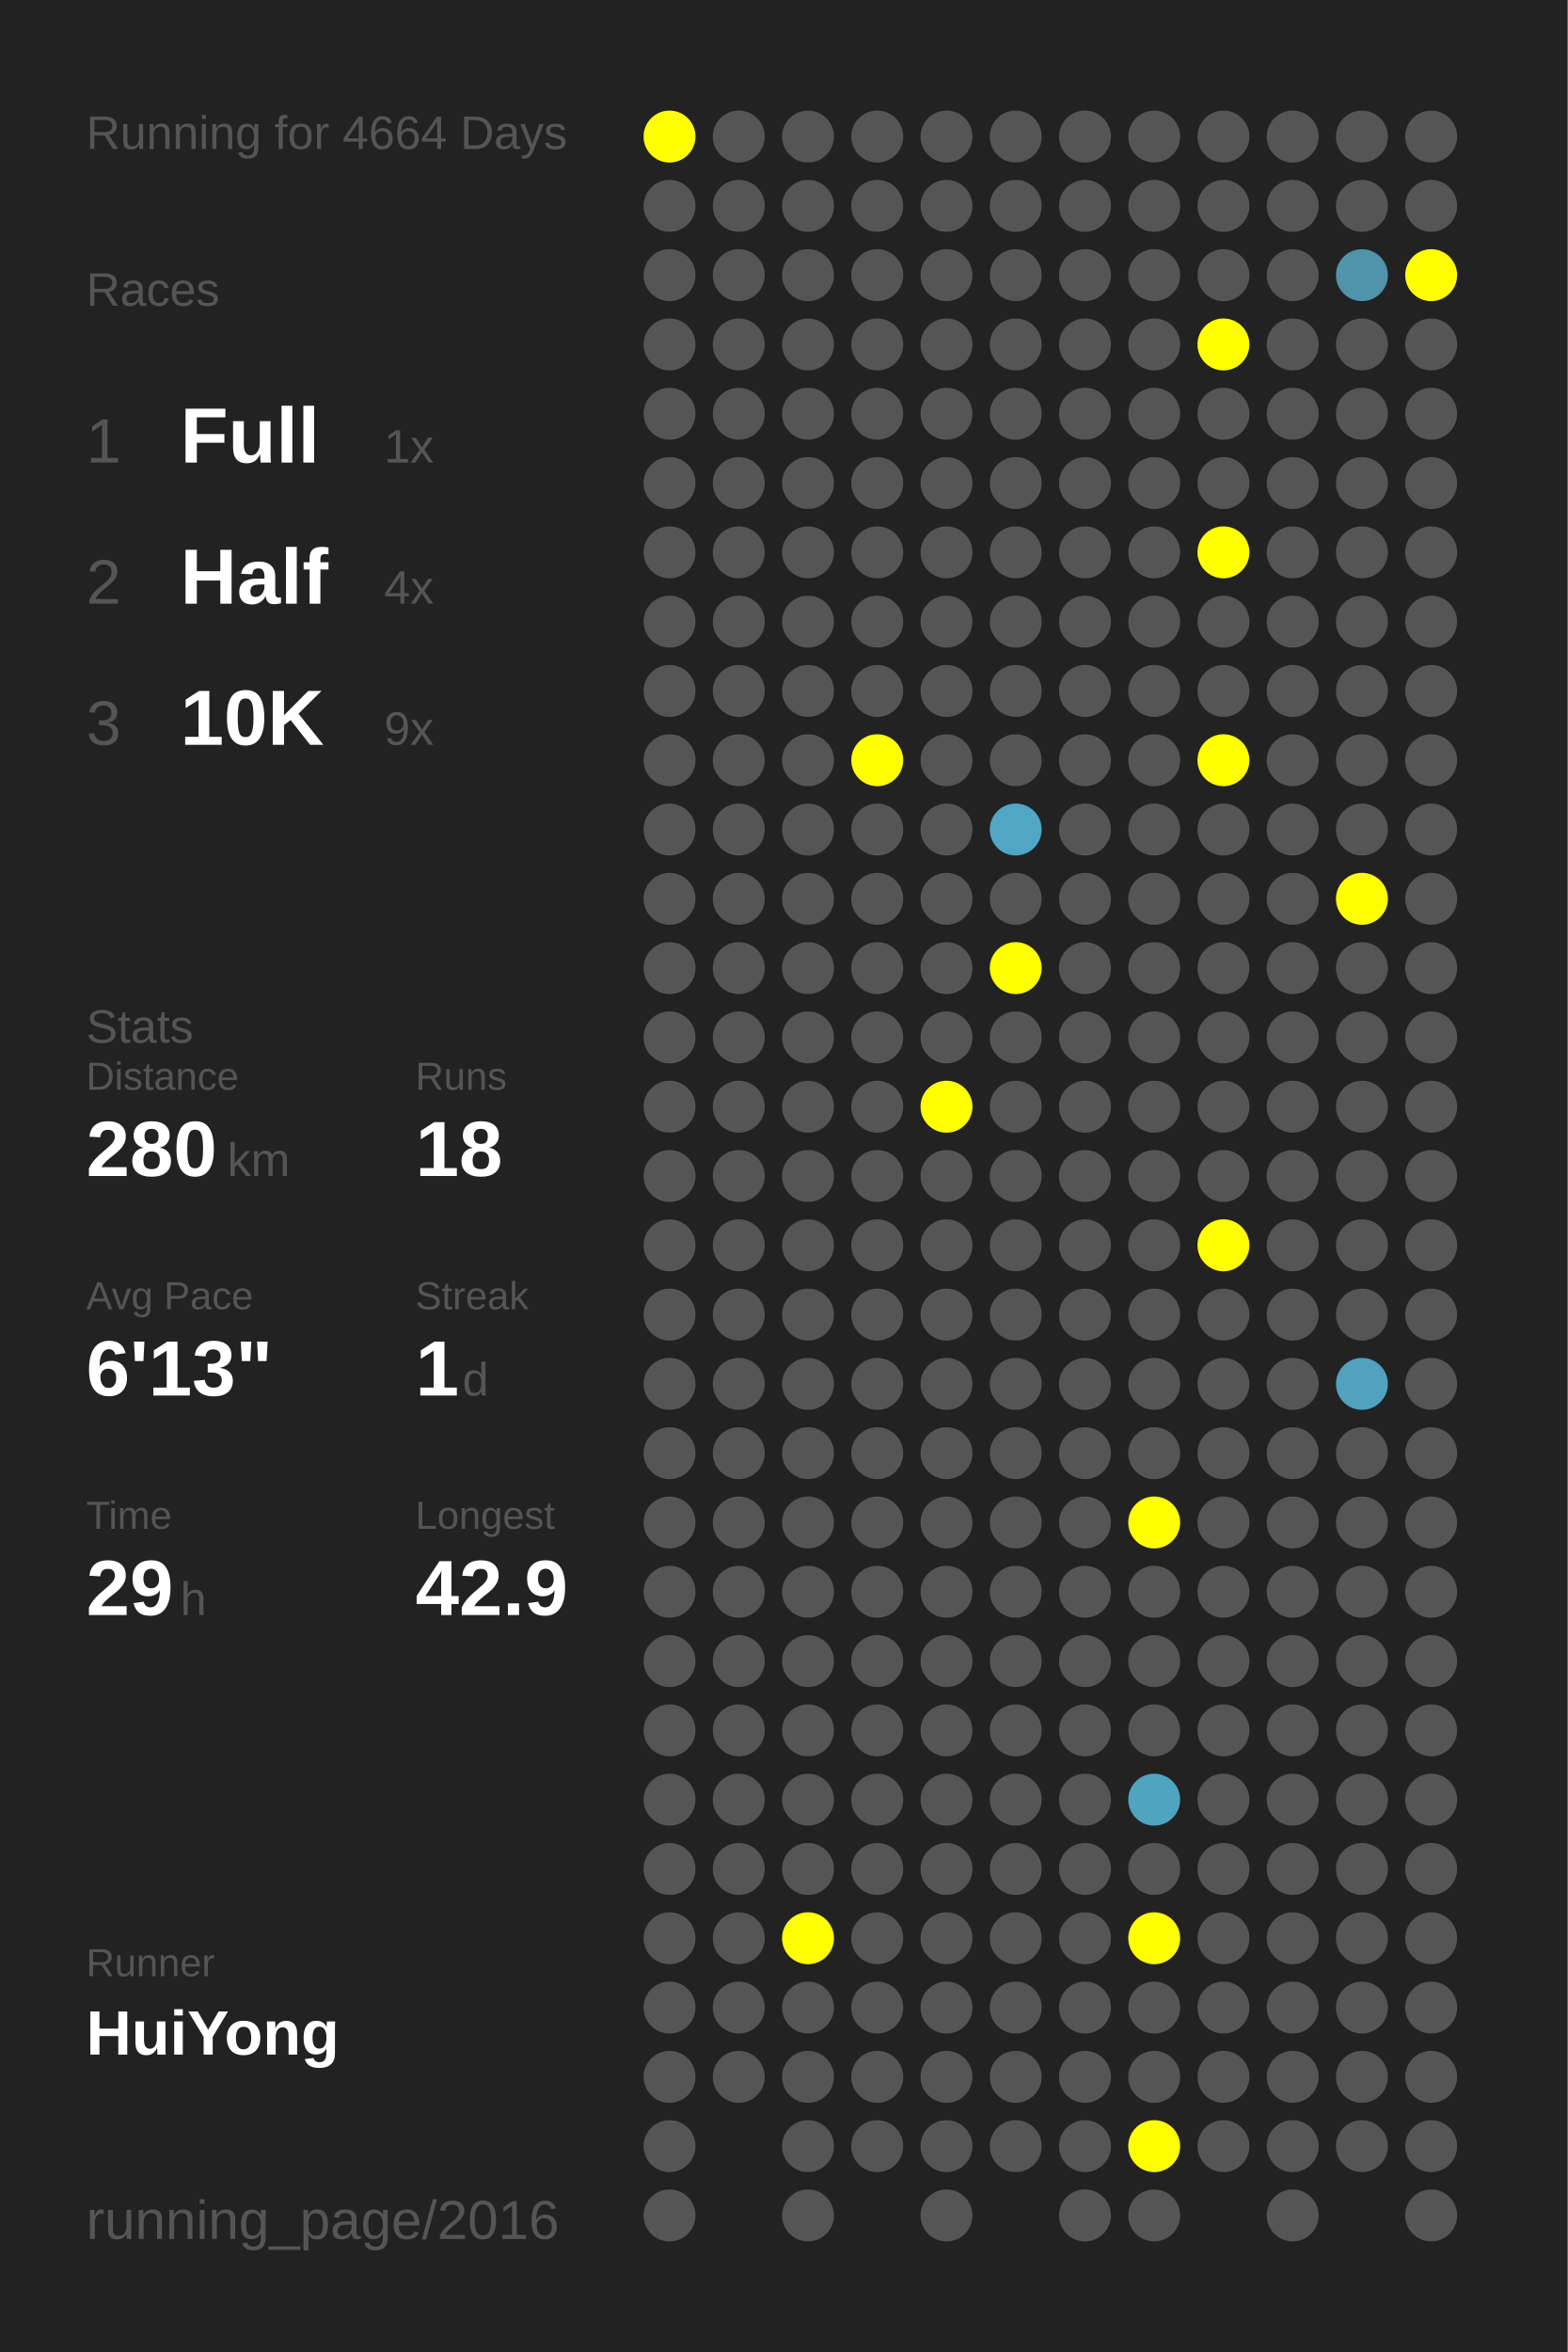
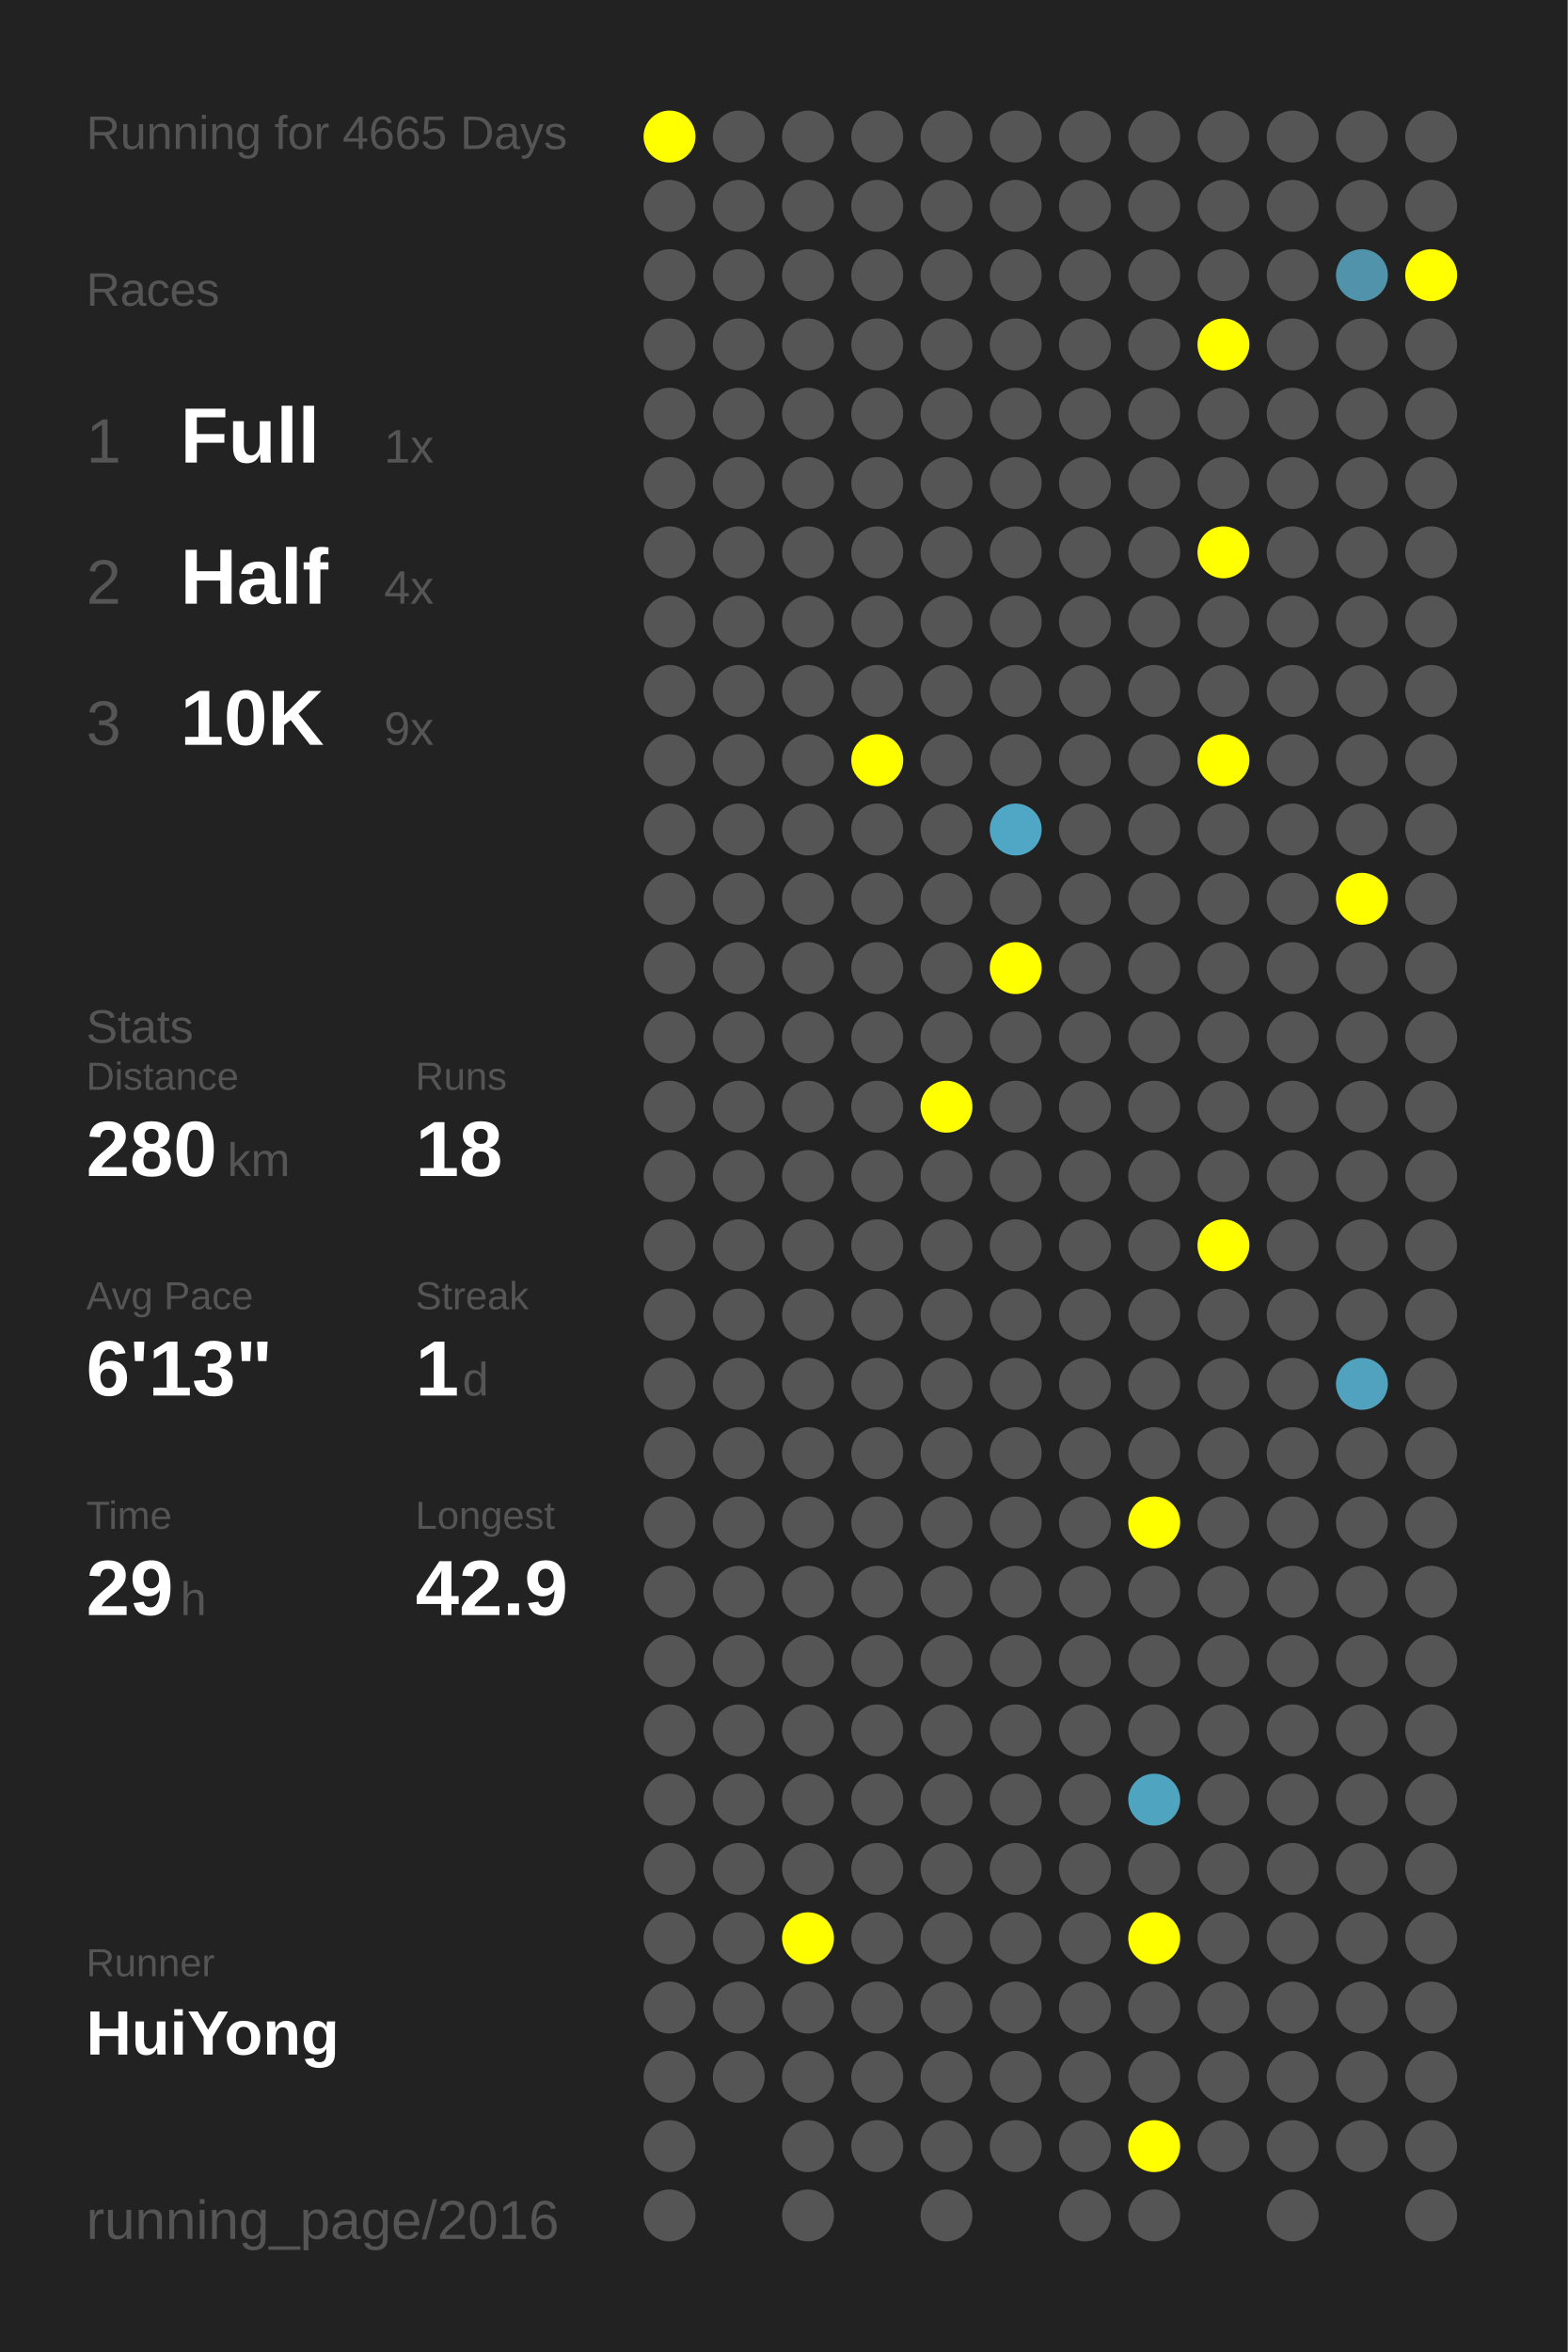
<svg xmlns="http://www.w3.org/2000/svg" baseProfile="full" height="300mm" version="1.1" viewBox="0,0,200,300" width="200mm">
  <defs />
  <rect fill="#222222" height="300" width="200" x="0" y="0" />
-   <text fill="#555555" style="font-size:6px; font-family:Arial;" x="11" y="19">Running for 4664 Days</text>
+   <text fill="#555555" style="font-size:6px; font-family:Arial;" x="11" y="19">Running for 4665 Days</text>
  <text fill="#555555" style="font-size:6px; font-family:Arial;" x="11" y="39">Races</text>
  <text fill="#555555" style="font-size:8px; font-family:Arial;" x="11" y="59">1</text>
  <text fill="#FFFFFF" style="font-size:10px; font-family:Arial; font-weight:bold;" x="23" y="59">Full</text>
  <text fill="#555555" style="font-size:6px; font-family:Arial;" x="49" y="59">1x</text>
  <text fill="#555555" style="font-size:8px; font-family:Arial;" x="11" y="77">2</text>
  <text fill="#FFFFFF" style="font-size:10px; font-family:Arial; font-weight:bold;" x="23" y="77">Half</text>
  <text fill="#555555" style="font-size:6px; font-family:Arial;" x="49" y="77">4x</text>
  <text fill="#555555" style="font-size:8px; font-family:Arial;" x="11" y="95">3</text>
  <text fill="#FFFFFF" style="font-size:10px; font-family:Arial; font-weight:bold;" x="23" y="95">10K</text>
  <text fill="#555555" style="font-size:6px; font-family:Arial;" x="49" y="95">9x</text>
  <text fill="#555555" style="font-size:6px; font-family:Arial;" x="11" y="133">Stats</text>
  <text fill="#555555" style="font-size:5px; font-family:Arial;" x="11" y="139">Distance</text>
  <text fill="#FFFFFF" style="font-size:10px; font-family:Arial; font-weight:bold;" x="11" y="150">280</text>
  <text fill="#555555" style="font-size:6px; font-family:Arial;" x="29" y="150">km</text>
  <text fill="#555555" style="font-size:5px; font-family:Arial;" x="53" y="139">Runs</text>
  <text fill="#FFFFFF" style="font-size:10px; font-family:Arial; font-weight:bold;" x="53" y="150">18</text>
  <text fill="#555555" style="font-size:5px; font-family:Arial;" x="11" y="167">Avg Pace</text>
  <text fill="#FFFFFF" style="font-size:10px; font-family:Arial; font-weight:bold;" x="11" y="178">6'13"</text>
  <text fill="#555555" style="font-size:5px; font-family:Arial;" x="53" y="167">Streak</text>
  <text fill="#FFFFFF" style="font-size:10px; font-family:Arial; font-weight:bold;" x="53" y="178">1</text>
  <text fill="#555555" style="font-size:6px; font-family:Arial;" x="59" y="178">d</text>
  <text fill="#555555" style="font-size:5px; font-family:Arial;" x="11" y="195">Time</text>
  <text fill="#FFFFFF" style="font-size:10px; font-family:Arial; font-weight:bold;" x="11" y="206">29</text>
  <text fill="#555555" style="font-size:6px; font-family:Arial;" x="23" y="206">h</text>
  <text fill="#555555" style="font-size:5px; font-family:Arial;" x="53" y="195">Longest</text>
  <text fill="#FFFFFF" style="font-size:10px; font-family:Arial; font-weight:bold;" x="53" y="206">42.9</text>
  <text fill="#555555" style="font-size:5px; font-family:Arial;" x="11" y="252.065">Runner</text>
  <text fill="#FFFFFF" style="font-size:8px; font-family:Arial; font-weight:bold;" x="11" y="262.065">HuiYong</text>
  <text fill="#555555" style="font-size:7px; font-family:Arial;" x="11" y="285.581">running_page/2016</text>
  <circle cx="85.417" cy="17.419" fill="#FFFF00" r="3.312" />
  <circle cx="85.417" cy="26.258" fill="#555555" r="3.312" />
  <circle cx="85.417" cy="35.097" fill="#555555" r="3.312" />
  <circle cx="85.417" cy="43.935" fill="#555555" r="3.312" />
  <circle cx="85.417" cy="52.774" fill="#555555" r="3.312" />
  <circle cx="85.417" cy="61.613" fill="#555555" r="3.312" />
  <circle cx="85.417" cy="70.452" fill="#555555" r="3.312" />
  <circle cx="85.417" cy="79.29" fill="#555555" r="3.312" />
  <circle cx="85.417" cy="88.129" fill="#555555" r="3.312" />
  <circle cx="85.417" cy="96.968" fill="#555555" r="3.312" />
  <circle cx="85.417" cy="105.806" fill="#555555" r="3.312" />
  <circle cx="85.417" cy="114.645" fill="#555555" r="3.312" />
  <circle cx="85.417" cy="123.484" fill="#555555" r="3.312" />
  <circle cx="85.417" cy="132.323" fill="#555555" r="3.312" />
  <circle cx="85.417" cy="141.161" fill="#555555" r="3.312" />
  <circle cx="85.417" cy="150" fill="#555555" r="3.312" />
  <circle cx="85.417" cy="158.839" fill="#555555" r="3.312" />
  <circle cx="85.417" cy="167.677" fill="#555555" r="3.312" />
  <circle cx="85.417" cy="176.516" fill="#555555" r="3.312" />
  <circle cx="85.417" cy="185.355" fill="#555555" r="3.312" />
  <circle cx="85.417" cy="194.194" fill="#555555" r="3.312" />
  <circle cx="85.417" cy="203.032" fill="#555555" r="3.312" />
  <circle cx="85.417" cy="211.871" fill="#555555" r="3.312" />
  <circle cx="85.417" cy="220.71" fill="#555555" r="3.312" />
  <circle cx="85.417" cy="229.548" fill="#555555" r="3.312" />
  <circle cx="85.417" cy="238.387" fill="#555555" r="3.312" />
  <circle cx="85.417" cy="247.226" fill="#555555" r="3.312" />
  <circle cx="85.417" cy="256.065" fill="#555555" r="3.312" />
  <circle cx="85.417" cy="264.903" fill="#555555" r="3.312" />
  <circle cx="85.417" cy="273.742" fill="#555555" r="3.312" />
  <circle cx="85.417" cy="282.581" fill="#555555" r="3.312" />
  <circle cx="94.25" cy="17.419" fill="#555555" r="3.312" />
  <circle cx="94.25" cy="26.258" fill="#555555" r="3.312" />
  <circle cx="94.25" cy="35.097" fill="#555555" r="3.312" />
  <circle cx="94.25" cy="43.935" fill="#555555" r="3.312" />
  <circle cx="94.25" cy="52.774" fill="#555555" r="3.312" />
  <circle cx="94.25" cy="61.613" fill="#555555" r="3.312" />
  <circle cx="94.25" cy="70.452" fill="#555555" r="3.312" />
  <circle cx="94.25" cy="79.29" fill="#555555" r="3.312" />
  <circle cx="94.25" cy="88.129" fill="#555555" r="3.312" />
  <circle cx="94.25" cy="96.968" fill="#555555" r="3.312" />
  <circle cx="94.25" cy="105.806" fill="#555555" r="3.312" />
  <circle cx="94.25" cy="114.645" fill="#555555" r="3.312" />
  <circle cx="94.25" cy="123.484" fill="#555555" r="3.312" />
  <circle cx="94.25" cy="132.323" fill="#555555" r="3.312" />
  <circle cx="94.25" cy="141.161" fill="#555555" r="3.312" />
  <circle cx="94.25" cy="150" fill="#555555" r="3.312" />
  <circle cx="94.25" cy="158.839" fill="#555555" r="3.312" />
  <circle cx="94.25" cy="167.677" fill="#555555" r="3.312" />
  <circle cx="94.25" cy="176.516" fill="#555555" r="3.312" />
  <circle cx="94.25" cy="185.355" fill="#555555" r="3.312" />
  <circle cx="94.25" cy="194.194" fill="#555555" r="3.312" />
  <circle cx="94.25" cy="203.032" fill="#555555" r="3.312" />
  <circle cx="94.25" cy="211.871" fill="#555555" r="3.312" />
  <circle cx="94.25" cy="220.71" fill="#555555" r="3.312" />
  <circle cx="94.25" cy="229.548" fill="#555555" r="3.312" />
  <circle cx="94.25" cy="238.387" fill="#555555" r="3.312" />
  <circle cx="94.25" cy="247.226" fill="#555555" r="3.312" />
  <circle cx="94.25" cy="256.065" fill="#555555" r="3.312" />
  <circle cx="94.25" cy="264.903" fill="#555555" r="3.312" />
  <circle cx="103.083" cy="17.419" fill="#555555" r="3.312" />
  <circle cx="103.083" cy="26.258" fill="#555555" r="3.312" />
  <circle cx="103.083" cy="35.097" fill="#555555" r="3.312" />
  <circle cx="103.083" cy="43.935" fill="#555555" r="3.312" />
  <circle cx="103.083" cy="52.774" fill="#555555" r="3.312" />
  <circle cx="103.083" cy="61.613" fill="#555555" r="3.312" />
  <circle cx="103.083" cy="70.452" fill="#555555" r="3.312" />
  <circle cx="103.083" cy="79.29" fill="#555555" r="3.312" />
  <circle cx="103.083" cy="88.129" fill="#555555" r="3.312" />
  <circle cx="103.083" cy="96.968" fill="#555555" r="3.312" />
  <circle cx="103.083" cy="105.806" fill="#555555" r="3.312" />
  <circle cx="103.083" cy="114.645" fill="#555555" r="3.312" />
  <circle cx="103.083" cy="123.484" fill="#555555" r="3.312" />
  <circle cx="103.083" cy="132.323" fill="#555555" r="3.312" />
  <circle cx="103.083" cy="141.161" fill="#555555" r="3.312" />
  <circle cx="103.083" cy="150" fill="#555555" r="3.312" />
  <circle cx="103.083" cy="158.839" fill="#555555" r="3.312" />
  <circle cx="103.083" cy="167.677" fill="#555555" r="3.312" />
  <circle cx="103.083" cy="176.516" fill="#555555" r="3.312" />
  <circle cx="103.083" cy="185.355" fill="#555555" r="3.312" />
  <circle cx="103.083" cy="194.194" fill="#555555" r="3.312" />
  <circle cx="103.083" cy="203.032" fill="#555555" r="3.312" />
  <circle cx="103.083" cy="211.871" fill="#555555" r="3.312" />
  <circle cx="103.083" cy="220.71" fill="#555555" r="3.312" />
  <circle cx="103.083" cy="229.548" fill="#555555" r="3.312" />
  <circle cx="103.083" cy="238.387" fill="#555555" r="3.312" />
  <circle cx="103.083" cy="247.226" fill="#FFFF00" r="3.312" />
  <circle cx="103.083" cy="256.065" fill="#555555" r="3.312" />
  <circle cx="103.083" cy="264.903" fill="#555555" r="3.312" />
  <circle cx="103.083" cy="273.742" fill="#555555" r="3.312" />
  <circle cx="103.083" cy="282.581" fill="#555555" r="3.312" />
  <circle cx="111.917" cy="17.419" fill="#555555" r="3.312" />
  <circle cx="111.917" cy="26.258" fill="#555555" r="3.312" />
  <circle cx="111.917" cy="35.097" fill="#555555" r="3.312" />
  <circle cx="111.917" cy="43.935" fill="#555555" r="3.312" />
  <circle cx="111.917" cy="52.774" fill="#555555" r="3.312" />
  <circle cx="111.917" cy="61.613" fill="#555555" r="3.312" />
  <circle cx="111.917" cy="70.452" fill="#555555" r="3.312" />
  <circle cx="111.917" cy="79.29" fill="#555555" r="3.312" />
  <circle cx="111.917" cy="88.129" fill="#555555" r="3.312" />
  <circle cx="111.917" cy="96.968" fill="#FFFF00" r="3.312" />
  <circle cx="111.917" cy="105.806" fill="#555555" r="3.312" />
  <circle cx="111.917" cy="114.645" fill="#555555" r="3.312" />
  <circle cx="111.917" cy="123.484" fill="#555555" r="3.312" />
  <circle cx="111.917" cy="132.323" fill="#555555" r="3.312" />
  <circle cx="111.917" cy="141.161" fill="#555555" r="3.312" />
  <circle cx="111.917" cy="150" fill="#555555" r="3.312" />
  <circle cx="111.917" cy="158.839" fill="#555555" r="3.312" />
  <circle cx="111.917" cy="167.677" fill="#555555" r="3.312" />
  <circle cx="111.917" cy="176.516" fill="#555555" r="3.312" />
  <circle cx="111.917" cy="185.355" fill="#555555" r="3.312" />
  <circle cx="111.917" cy="194.194" fill="#555555" r="3.312" />
  <circle cx="111.917" cy="203.032" fill="#555555" r="3.312" />
  <circle cx="111.917" cy="211.871" fill="#555555" r="3.312" />
  <circle cx="111.917" cy="220.71" fill="#555555" r="3.312" />
  <circle cx="111.917" cy="229.548" fill="#555555" r="3.312" />
  <circle cx="111.917" cy="238.387" fill="#555555" r="3.312" />
  <circle cx="111.917" cy="247.226" fill="#555555" r="3.312" />
  <circle cx="111.917" cy="256.065" fill="#555555" r="3.312" />
  <circle cx="111.917" cy="264.903" fill="#555555" r="3.312" />
  <circle cx="111.917" cy="273.742" fill="#555555" r="3.312" />
  <circle cx="120.75" cy="17.419" fill="#555555" r="3.312" />
  <circle cx="120.75" cy="26.258" fill="#555555" r="3.312" />
  <circle cx="120.75" cy="35.097" fill="#555555" r="3.312" />
  <circle cx="120.75" cy="43.935" fill="#555555" r="3.312" />
  <circle cx="120.75" cy="52.774" fill="#555555" r="3.312" />
  <circle cx="120.75" cy="61.613" fill="#555555" r="3.312" />
  <circle cx="120.75" cy="70.452" fill="#555555" r="3.312" />
  <circle cx="120.75" cy="79.29" fill="#555555" r="3.312" />
  <circle cx="120.75" cy="88.129" fill="#555555" r="3.312" />
  <circle cx="120.75" cy="96.968" fill="#555555" r="3.312" />
  <circle cx="120.75" cy="105.806" fill="#555555" r="3.312" />
  <circle cx="120.75" cy="114.645" fill="#555555" r="3.312" />
  <circle cx="120.75" cy="123.484" fill="#555555" r="3.312" />
  <circle cx="120.75" cy="132.323" fill="#555555" r="3.312" />
  <circle cx="120.75" cy="141.161" fill="#FFFF00" r="3.312" />
  <circle cx="120.75" cy="150" fill="#555555" r="3.312" />
  <circle cx="120.75" cy="158.839" fill="#555555" r="3.312" />
  <circle cx="120.75" cy="167.677" fill="#555555" r="3.312" />
  <circle cx="120.75" cy="176.516" fill="#555555" r="3.312" />
  <circle cx="120.75" cy="185.355" fill="#555555" r="3.312" />
  <circle cx="120.75" cy="194.194" fill="#555555" r="3.312" />
  <circle cx="120.75" cy="203.032" fill="#555555" r="3.312" />
  <circle cx="120.75" cy="211.871" fill="#555555" r="3.312" />
  <circle cx="120.75" cy="220.71" fill="#555555" r="3.312" />
  <circle cx="120.75" cy="229.548" fill="#555555" r="3.312" />
  <circle cx="120.75" cy="238.387" fill="#555555" r="3.312" />
  <circle cx="120.75" cy="247.226" fill="#555555" r="3.312" />
  <circle cx="120.75" cy="256.065" fill="#555555" r="3.312" />
  <circle cx="120.75" cy="264.903" fill="#555555" r="3.312" />
  <circle cx="120.75" cy="273.742" fill="#555555" r="3.312" />
  <circle cx="120.75" cy="282.581" fill="#555555" r="3.312" />
  <circle cx="129.583" cy="17.419" fill="#555555" r="3.312" />
  <circle cx="129.583" cy="26.258" fill="#555555" r="3.312" />
  <circle cx="129.583" cy="35.097" fill="#555555" r="3.312" />
  <circle cx="129.583" cy="43.935" fill="#555555" r="3.312" />
  <circle cx="129.583" cy="52.774" fill="#555555" r="3.312" />
  <circle cx="129.583" cy="61.613" fill="#555555" r="3.312" />
  <circle cx="129.583" cy="70.452" fill="#555555" r="3.312" />
  <circle cx="129.583" cy="79.29" fill="#555555" r="3.312" />
  <circle cx="129.583" cy="88.129" fill="#555555" r="3.312" />
  <circle cx="129.583" cy="96.968" fill="#555555" r="3.312" />
  <circle cx="129.583" cy="105.806" fill="#4fa7c5" r="3.312" />
  <circle cx="129.583" cy="114.645" fill="#555555" r="3.312" />
  <circle cx="129.583" cy="123.484" fill="#FFFF00" r="3.312" />
  <circle cx="129.583" cy="132.323" fill="#555555" r="3.312" />
  <circle cx="129.583" cy="141.161" fill="#555555" r="3.312" />
  <circle cx="129.583" cy="150" fill="#555555" r="3.312" />
  <circle cx="129.583" cy="158.839" fill="#555555" r="3.312" />
  <circle cx="129.583" cy="167.677" fill="#555555" r="3.312" />
  <circle cx="129.583" cy="176.516" fill="#555555" r="3.312" />
  <circle cx="129.583" cy="185.355" fill="#555555" r="3.312" />
  <circle cx="129.583" cy="194.194" fill="#555555" r="3.312" />
  <circle cx="129.583" cy="203.032" fill="#555555" r="3.312" />
  <circle cx="129.583" cy="211.871" fill="#555555" r="3.312" />
  <circle cx="129.583" cy="220.71" fill="#555555" r="3.312" />
  <circle cx="129.583" cy="229.548" fill="#555555" r="3.312" />
  <circle cx="129.583" cy="238.387" fill="#555555" r="3.312" />
  <circle cx="129.583" cy="247.226" fill="#555555" r="3.312" />
  <circle cx="129.583" cy="256.065" fill="#555555" r="3.312" />
  <circle cx="129.583" cy="264.903" fill="#555555" r="3.312" />
  <circle cx="129.583" cy="273.742" fill="#555555" r="3.312" />
  <circle cx="138.417" cy="17.419" fill="#555555" r="3.312" />
  <circle cx="138.417" cy="26.258" fill="#555555" r="3.312" />
  <circle cx="138.417" cy="35.097" fill="#555555" r="3.312" />
  <circle cx="138.417" cy="43.935" fill="#555555" r="3.312" />
  <circle cx="138.417" cy="52.774" fill="#555555" r="3.312" />
  <circle cx="138.417" cy="61.613" fill="#555555" r="3.312" />
  <circle cx="138.417" cy="70.452" fill="#555555" r="3.312" />
  <circle cx="138.417" cy="79.29" fill="#555555" r="3.312" />
  <circle cx="138.417" cy="88.129" fill="#555555" r="3.312" />
  <circle cx="138.417" cy="96.968" fill="#555555" r="3.312" />
  <circle cx="138.417" cy="105.806" fill="#555555" r="3.312" />
  <circle cx="138.417" cy="114.645" fill="#555555" r="3.312" />
  <circle cx="138.417" cy="123.484" fill="#555555" r="3.312" />
  <circle cx="138.417" cy="132.323" fill="#555555" r="3.312" />
  <circle cx="138.417" cy="141.161" fill="#555555" r="3.312" />
  <circle cx="138.417" cy="150" fill="#555555" r="3.312" />
  <circle cx="138.417" cy="158.839" fill="#555555" r="3.312" />
  <circle cx="138.417" cy="167.677" fill="#555555" r="3.312" />
  <circle cx="138.417" cy="176.516" fill="#555555" r="3.312" />
  <circle cx="138.417" cy="185.355" fill="#555555" r="3.312" />
  <circle cx="138.417" cy="194.194" fill="#555555" r="3.312" />
  <circle cx="138.417" cy="203.032" fill="#555555" r="3.312" />
  <circle cx="138.417" cy="211.871" fill="#555555" r="3.312" />
  <circle cx="138.417" cy="220.71" fill="#555555" r="3.312" />
  <circle cx="138.417" cy="229.548" fill="#555555" r="3.312" />
  <circle cx="138.417" cy="238.387" fill="#555555" r="3.312" />
  <circle cx="138.417" cy="247.226" fill="#555555" r="3.312" />
  <circle cx="138.417" cy="256.065" fill="#555555" r="3.312" />
  <circle cx="138.417" cy="264.903" fill="#555555" r="3.312" />
  <circle cx="138.417" cy="273.742" fill="#555555" r="3.312" />
  <circle cx="138.417" cy="282.581" fill="#555555" r="3.312" />
  <circle cx="147.25" cy="17.419" fill="#555555" r="3.312" />
  <circle cx="147.25" cy="26.258" fill="#555555" r="3.312" />
  <circle cx="147.25" cy="35.097" fill="#555555" r="3.312" />
  <circle cx="147.25" cy="43.935" fill="#555555" r="3.312" />
  <circle cx="147.25" cy="52.774" fill="#555555" r="3.312" />
  <circle cx="147.25" cy="61.613" fill="#555555" r="3.312" />
  <circle cx="147.25" cy="70.452" fill="#555555" r="3.312" />
  <circle cx="147.25" cy="79.29" fill="#555555" r="3.312" />
  <circle cx="147.25" cy="88.129" fill="#555555" r="3.312" />
  <circle cx="147.25" cy="96.968" fill="#555555" r="3.312" />
  <circle cx="147.25" cy="105.806" fill="#555555" r="3.312" />
  <circle cx="147.25" cy="114.645" fill="#555555" r="3.312" />
  <circle cx="147.25" cy="123.484" fill="#555555" r="3.312" />
  <circle cx="147.25" cy="132.323" fill="#555555" r="3.312" />
  <circle cx="147.25" cy="141.161" fill="#555555" r="3.312" />
  <circle cx="147.25" cy="150" fill="#555555" r="3.312" />
  <circle cx="147.25" cy="158.839" fill="#555555" r="3.312" />
  <circle cx="147.25" cy="167.677" fill="#555555" r="3.312" />
  <circle cx="147.25" cy="176.516" fill="#555555" r="3.312" />
  <circle cx="147.25" cy="185.355" fill="#555555" r="3.312" />
  <circle cx="147.25" cy="194.194" fill="#FFFF00" r="3.312" />
  <circle cx="147.25" cy="203.032" fill="#555555" r="3.312" />
  <circle cx="147.25" cy="211.871" fill="#555555" r="3.312" />
  <circle cx="147.25" cy="220.71" fill="#555555" r="3.312" />
  <circle cx="147.25" cy="229.548" fill="#4fa4c0" r="3.312" />
  <circle cx="147.25" cy="238.387" fill="#555555" r="3.312" />
  <circle cx="147.25" cy="247.226" fill="#FFFF00" r="3.312" />
  <circle cx="147.25" cy="256.065" fill="#555555" r="3.312" />
  <circle cx="147.25" cy="264.903" fill="#555555" r="3.312" />
  <circle cx="147.25" cy="273.742" fill="#FFFF00" r="3.312" />
  <circle cx="147.25" cy="282.581" fill="#555555" r="3.312" />
  <circle cx="156.083" cy="17.419" fill="#555555" r="3.312" />
  <circle cx="156.083" cy="26.258" fill="#555555" r="3.312" />
  <circle cx="156.083" cy="35.097" fill="#555555" r="3.312" />
  <circle cx="156.083" cy="43.935" fill="#FFFF00" r="3.312" />
  <circle cx="156.083" cy="52.774" fill="#555555" r="3.312" />
  <circle cx="156.083" cy="61.613" fill="#555555" r="3.312" />
  <circle cx="156.083" cy="70.452" fill="#FFFF00" r="3.312" />
  <circle cx="156.083" cy="79.29" fill="#555555" r="3.312" />
  <circle cx="156.083" cy="88.129" fill="#555555" r="3.312" />
  <circle cx="156.083" cy="96.968" fill="#FFFF00" r="3.312" />
  <circle cx="156.083" cy="105.806" fill="#555555" r="3.312" />
  <circle cx="156.083" cy="114.645" fill="#555555" r="3.312" />
  <circle cx="156.083" cy="123.484" fill="#555555" r="3.312" />
  <circle cx="156.083" cy="132.323" fill="#555555" r="3.312" />
  <circle cx="156.083" cy="141.161" fill="#555555" r="3.312" />
  <circle cx="156.083" cy="150" fill="#555555" r="3.312" />
  <circle cx="156.083" cy="158.839" fill="#FFFF00" r="3.312" />
  <circle cx="156.083" cy="167.677" fill="#555555" r="3.312" />
  <circle cx="156.083" cy="176.516" fill="#555555" r="3.312" />
  <circle cx="156.083" cy="185.355" fill="#555555" r="3.312" />
  <circle cx="156.083" cy="194.194" fill="#555555" r="3.312" />
  <circle cx="156.083" cy="203.032" fill="#555555" r="3.312" />
  <circle cx="156.083" cy="211.871" fill="#555555" r="3.312" />
  <circle cx="156.083" cy="220.71" fill="#555555" r="3.312" />
  <circle cx="156.083" cy="229.548" fill="#555555" r="3.312" />
  <circle cx="156.083" cy="238.387" fill="#555555" r="3.312" />
  <circle cx="156.083" cy="247.226" fill="#555555" r="3.312" />
  <circle cx="156.083" cy="256.065" fill="#555555" r="3.312" />
  <circle cx="156.083" cy="264.903" fill="#555555" r="3.312" />
  <circle cx="156.083" cy="273.742" fill="#555555" r="3.312" />
  <circle cx="164.917" cy="17.419" fill="#555555" r="3.312" />
  <circle cx="164.917" cy="26.258" fill="#555555" r="3.312" />
  <circle cx="164.917" cy="35.097" fill="#555555" r="3.312" />
  <circle cx="164.917" cy="43.935" fill="#555555" r="3.312" />
  <circle cx="164.917" cy="52.774" fill="#555555" r="3.312" />
  <circle cx="164.917" cy="61.613" fill="#555555" r="3.312" />
  <circle cx="164.917" cy="70.452" fill="#555555" r="3.312" />
  <circle cx="164.917" cy="79.29" fill="#555555" r="3.312" />
  <circle cx="164.917" cy="88.129" fill="#555555" r="3.312" />
  <circle cx="164.917" cy="96.968" fill="#555555" r="3.312" />
  <circle cx="164.917" cy="105.806" fill="#555555" r="3.312" />
  <circle cx="164.917" cy="114.645" fill="#555555" r="3.312" />
  <circle cx="164.917" cy="123.484" fill="#555555" r="3.312" />
  <circle cx="164.917" cy="132.323" fill="#555555" r="3.312" />
  <circle cx="164.917" cy="141.161" fill="#555555" r="3.312" />
  <circle cx="164.917" cy="150" fill="#555555" r="3.312" />
  <circle cx="164.917" cy="158.839" fill="#555555" r="3.312" />
  <circle cx="164.917" cy="167.677" fill="#555555" r="3.312" />
  <circle cx="164.917" cy="176.516" fill="#555555" r="3.312" />
  <circle cx="164.917" cy="185.355" fill="#555555" r="3.312" />
  <circle cx="164.917" cy="194.194" fill="#555555" r="3.312" />
  <circle cx="164.917" cy="203.032" fill="#555555" r="3.312" />
  <circle cx="164.917" cy="211.871" fill="#555555" r="3.312" />
  <circle cx="164.917" cy="220.71" fill="#555555" r="3.312" />
  <circle cx="164.917" cy="229.548" fill="#555555" r="3.312" />
  <circle cx="164.917" cy="238.387" fill="#555555" r="3.312" />
  <circle cx="164.917" cy="247.226" fill="#555555" r="3.312" />
  <circle cx="164.917" cy="256.065" fill="#555555" r="3.312" />
  <circle cx="164.917" cy="264.903" fill="#555555" r="3.312" />
  <circle cx="164.917" cy="273.742" fill="#555555" r="3.312" />
  <circle cx="164.917" cy="282.581" fill="#555555" r="3.312" />
  <circle cx="173.75" cy="17.419" fill="#555555" r="3.312" />
  <circle cx="173.75" cy="26.258" fill="#555555" r="3.312" />
  <circle cx="173.75" cy="35.097" fill="#5093aa" r="3.312" />
  <circle cx="173.75" cy="43.935" fill="#555555" r="3.312" />
  <circle cx="173.75" cy="52.774" fill="#555555" r="3.312" />
  <circle cx="173.75" cy="61.613" fill="#555555" r="3.312" />
  <circle cx="173.75" cy="70.452" fill="#555555" r="3.312" />
  <circle cx="173.75" cy="79.29" fill="#555555" r="3.312" />
  <circle cx="173.75" cy="88.129" fill="#555555" r="3.312" />
  <circle cx="173.75" cy="96.968" fill="#555555" r="3.312" />
  <circle cx="173.75" cy="105.806" fill="#555555" r="3.312" />
  <circle cx="173.75" cy="114.645" fill="#FFFF00" r="3.312" />
  <circle cx="173.75" cy="123.484" fill="#555555" r="3.312" />
  <circle cx="173.75" cy="132.323" fill="#555555" r="3.312" />
  <circle cx="173.75" cy="141.161" fill="#555555" r="3.312" />
  <circle cx="173.75" cy="150" fill="#555555" r="3.312" />
  <circle cx="173.75" cy="158.839" fill="#555555" r="3.312" />
  <circle cx="173.75" cy="167.677" fill="#555555" r="3.312" />
  <circle cx="173.75" cy="176.516" fill="#50a2be" r="3.312" />
  <circle cx="173.75" cy="185.355" fill="#555555" r="3.312" />
  <circle cx="173.75" cy="194.194" fill="#555555" r="3.312" />
  <circle cx="173.75" cy="203.032" fill="#555555" r="3.312" />
  <circle cx="173.75" cy="211.871" fill="#555555" r="3.312" />
  <circle cx="173.75" cy="220.71" fill="#555555" r="3.312" />
  <circle cx="173.75" cy="229.548" fill="#555555" r="3.312" />
  <circle cx="173.75" cy="238.387" fill="#555555" r="3.312" />
  <circle cx="173.75" cy="247.226" fill="#555555" r="3.312" />
  <circle cx="173.75" cy="256.065" fill="#555555" r="3.312" />
  <circle cx="173.75" cy="264.903" fill="#555555" r="3.312" />
  <circle cx="173.75" cy="273.742" fill="#555555" r="3.312" />
  <circle cx="182.583" cy="17.419" fill="#555555" r="3.312" />
  <circle cx="182.583" cy="26.258" fill="#555555" r="3.312" />
  <circle cx="182.583" cy="35.097" fill="#FFFF00" r="3.312" />
  <circle cx="182.583" cy="43.935" fill="#555555" r="3.312" />
  <circle cx="182.583" cy="52.774" fill="#555555" r="3.312" />
  <circle cx="182.583" cy="61.613" fill="#555555" r="3.312" />
  <circle cx="182.583" cy="70.452" fill="#555555" r="3.312" />
  <circle cx="182.583" cy="79.29" fill="#555555" r="3.312" />
  <circle cx="182.583" cy="88.129" fill="#555555" r="3.312" />
  <circle cx="182.583" cy="96.968" fill="#555555" r="3.312" />
  <circle cx="182.583" cy="105.806" fill="#555555" r="3.312" />
  <circle cx="182.583" cy="114.645" fill="#555555" r="3.312" />
  <circle cx="182.583" cy="123.484" fill="#555555" r="3.312" />
  <circle cx="182.583" cy="132.323" fill="#555555" r="3.312" />
  <circle cx="182.583" cy="141.161" fill="#555555" r="3.312" />
  <circle cx="182.583" cy="150" fill="#555555" r="3.312" />
  <circle cx="182.583" cy="158.839" fill="#555555" r="3.312" />
  <circle cx="182.583" cy="167.677" fill="#555555" r="3.312" />
  <circle cx="182.583" cy="176.516" fill="#555555" r="3.312" />
  <circle cx="182.583" cy="185.355" fill="#555555" r="3.312" />
  <circle cx="182.583" cy="194.194" fill="#555555" r="3.312" />
  <circle cx="182.583" cy="203.032" fill="#555555" r="3.312" />
  <circle cx="182.583" cy="211.871" fill="#555555" r="3.312" />
  <circle cx="182.583" cy="220.71" fill="#555555" r="3.312" />
  <circle cx="182.583" cy="229.548" fill="#555555" r="3.312" />
  <circle cx="182.583" cy="238.387" fill="#555555" r="3.312" />
  <circle cx="182.583" cy="247.226" fill="#555555" r="3.312" />
  <circle cx="182.583" cy="256.065" fill="#555555" r="3.312" />
  <circle cx="182.583" cy="264.903" fill="#555555" r="3.312" />
  <circle cx="182.583" cy="273.742" fill="#555555" r="3.312" />
  <circle cx="182.583" cy="282.581" fill="#555555" r="3.312" />
</svg>
